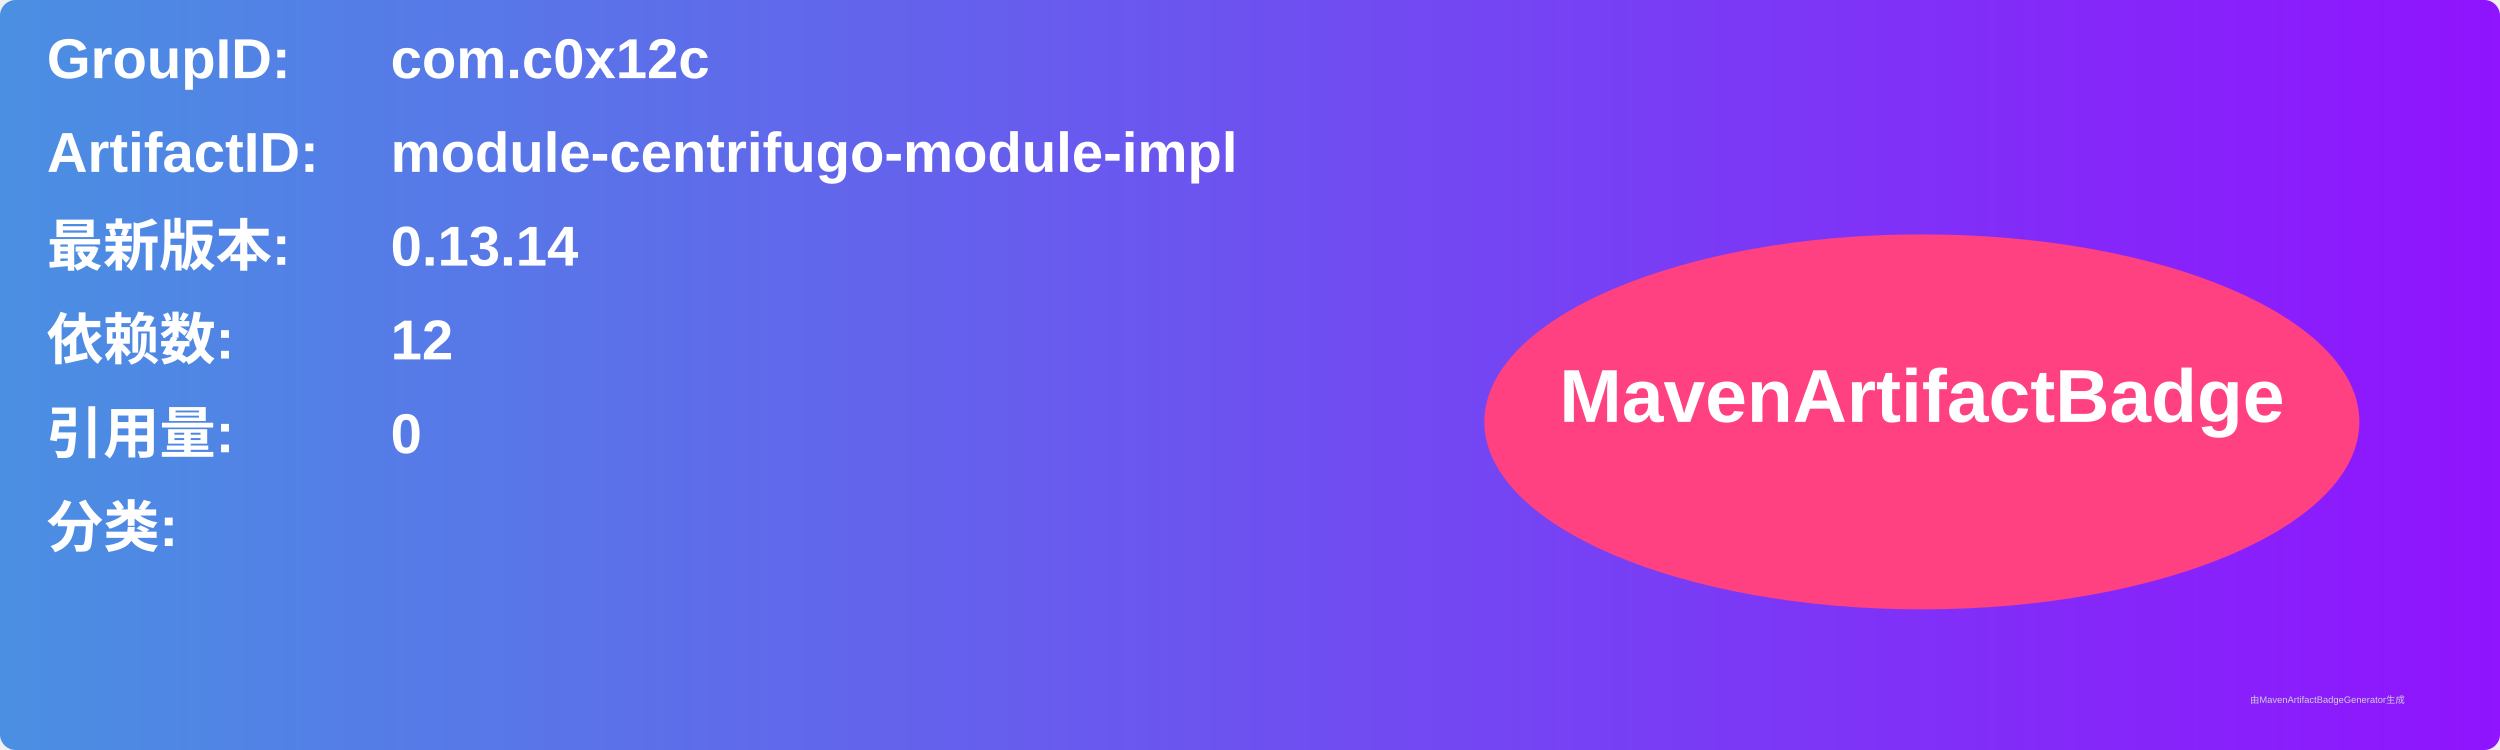
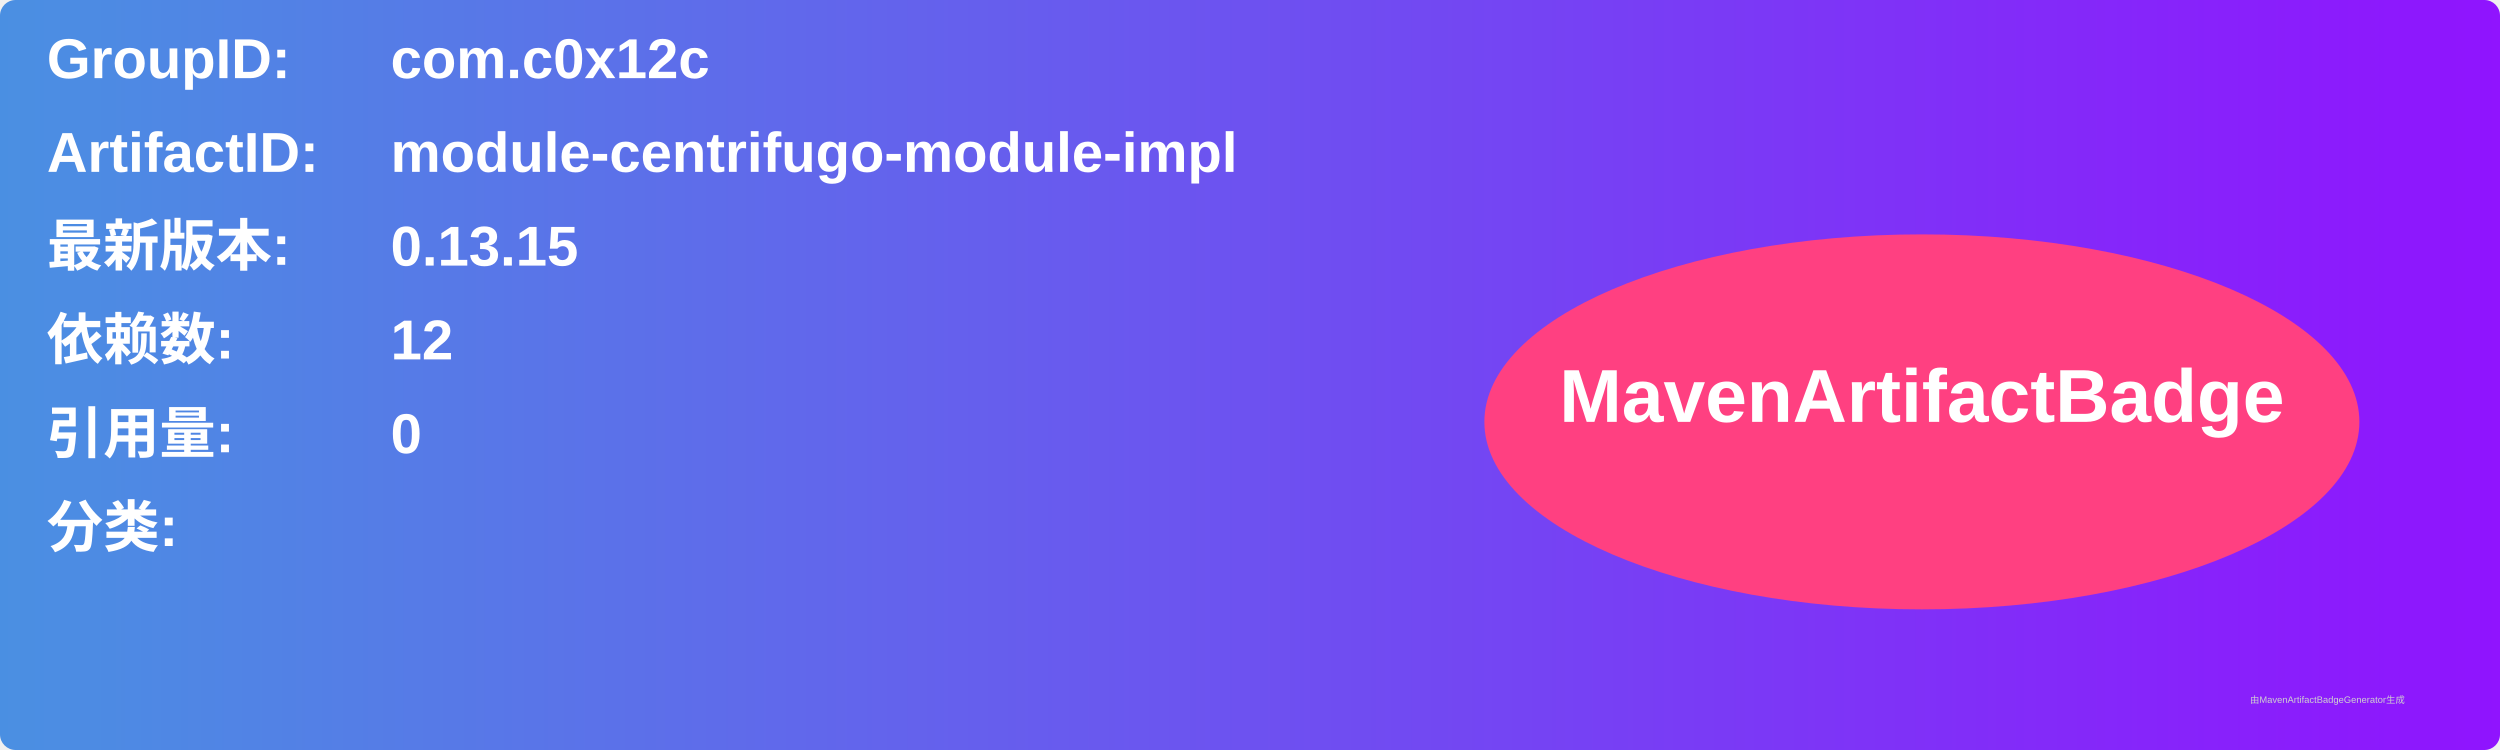
<svg xmlns="http://www.w3.org/2000/svg" width="800" height="240" viewBox="0 0 800 240">
  <linearGradient id="grad" x1="0%" y1="0%" x2="100%" y2="0%">
    <stop offset="0%" stop-color="#4a90e2" />
    <stop offset="100%" stop-color="#9013fe" />
  </linearGradient>
  <rect width="100%" height="100%" rx="5" ry="5" fill="url(#grad)" />
  <g transform="translate(15, 15)">
    <text x="0" y="10" font-family="Arial" font-size="18" fill="white" font-weight="bold" width="260">GroupID:</text>
    <text x="110" y="10" font-family="Arial" font-size="18" fill="white" font-weight="bold" width="460">com.c0x12c</text>
    <text x="0" y="40" font-family="Arial" font-size="18" fill="white" font-weight="bold" width="260">ArtifactID:</text>
    <text x="110" y="40" font-family="Arial" font-size="18" fill="white" font-weight="bold" width="460">module-centrifugo-module-impl</text>
    <text x="0" y="70" font-family="Arial" font-size="18" fill="white" font-weight="bold">最新版本:</text>
    <text x="110" y="70" font-family="Arial" font-size="18" fill="white" font-weight="bold">
-       <tspan font-weight="bold">0.13.14</tspan>
+       <tspan font-weight="bold">0.13.15</tspan>
    </text>
    <text x="0" y="100" font-family="Arial" font-size="18" fill="white" font-weight="bold">依赖数: </text>
    <text x="110" y="100" font-family="Arial" font-size="18" fill="white">
      <tspan font-weight="bold">12</tspan>
    </text>
    <text x="0" y="130" font-family="Arial" font-size="18" fill="white" font-weight="bold">引用量: </text>
    <text x="110" y="130" font-family="Arial" font-size="18" fill="white">
      <tspan font-weight="bold">0</tspan>
    </text>
    <text x="0" y="160" font-family="Arial" font-size="18" fill="white" font-weight="bold">分类:</text>
    <text x="10" y="190" font-family="Arial" font-size="10" fill="white">
      <tspan font-weight="bold" />
    </text>
    <ellipse cx="600" cy="120" rx="140" ry="60" fill="#ff4081" />
    <text x="600" y="120" text-anchor="middle" font-family="Arial" font-size="24" fill="white" font-weight="bold">MavenArtifactBadge</text>
  </g>
  <text x="720" y="225" font-family="Arial" font-size="3" fill="#d0d0d0">由MavenArtifactBadgeGenerator生成</text>
</svg>
